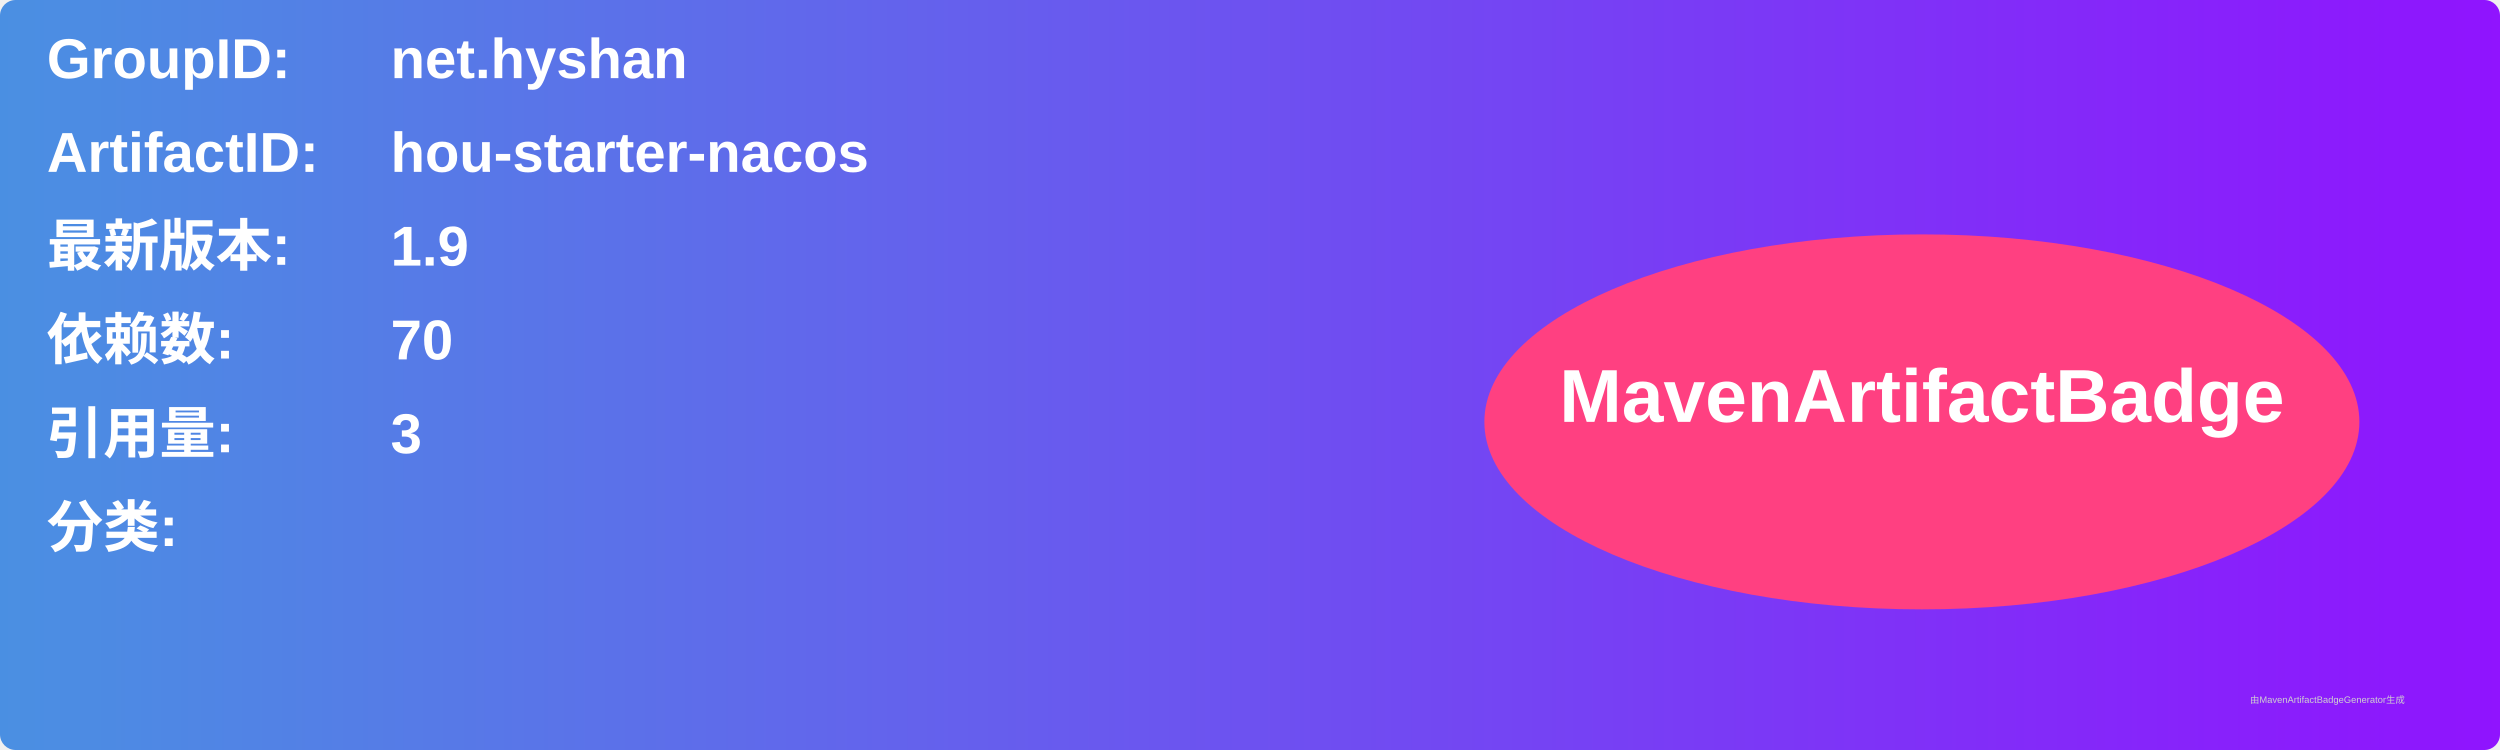
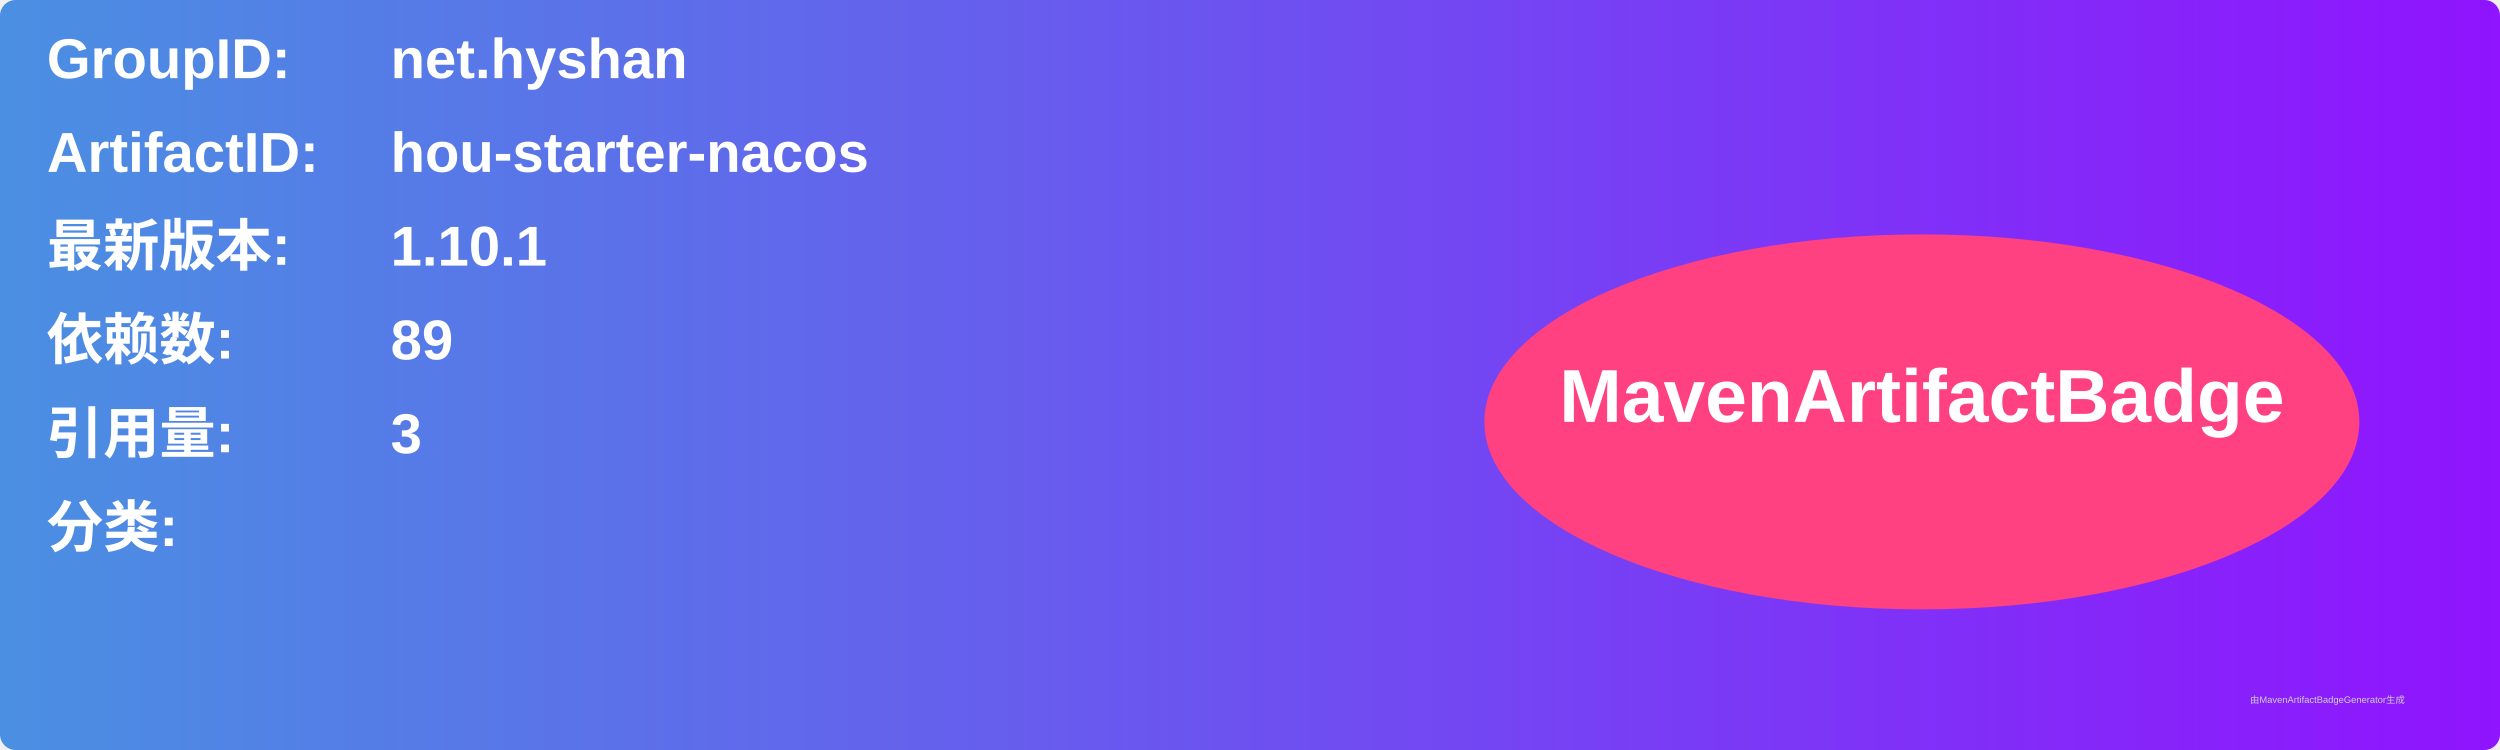
<svg xmlns="http://www.w3.org/2000/svg" width="800" height="240" viewBox="0 0 800 240">
  <linearGradient id="grad" x1="0%" y1="0%" x2="100%" y2="0%">
    <stop offset="0%" stop-color="#4a90e2" />
    <stop offset="100%" stop-color="#9013fe" />
  </linearGradient>
  <rect width="100%" height="100%" rx="5" ry="5" fill="url(#grad)" />
  <g transform="translate(15, 15)">
    <text x="0" y="10" font-family="Arial" font-size="18" fill="white" font-weight="bold" width="260">GroupID:</text>
    <text x="110" y="10" font-family="Arial" font-size="18" fill="white" font-weight="bold" width="460">net.hyshan</text>
    <text x="0" y="40" font-family="Arial" font-size="18" fill="white" font-weight="bold" width="260">ArtifactID:</text>
    <text x="110" y="40" font-family="Arial" font-size="18" fill="white" font-weight="bold" width="460">hou-starter-nacos</text>
    <text x="0" y="70" font-family="Arial" font-size="18" fill="white" font-weight="bold">最新版本:</text>
    <text x="110" y="70" font-family="Arial" font-size="18" fill="white" font-weight="bold">
-       <tspan font-weight="bold">1.9</tspan>
+       <tspan font-weight="bold">1.10.1</tspan>
    </text>
    <text x="0" y="100" font-family="Arial" font-size="18" fill="white" font-weight="bold">依赖数: </text>
    <text x="110" y="100" font-family="Arial" font-size="18" fill="white">
-       <tspan font-weight="bold">70</tspan>
+       <tspan font-weight="bold">89</tspan>
    </text>
    <text x="0" y="130" font-family="Arial" font-size="18" fill="white" font-weight="bold">引用量: </text>
    <text x="110" y="130" font-family="Arial" font-size="18" fill="white">
      <tspan font-weight="bold">3</tspan>
    </text>
    <text x="0" y="160" font-family="Arial" font-size="18" fill="white" font-weight="bold">分类:</text>
    <text x="10" y="190" font-family="Arial" font-size="10" fill="white">
      <tspan font-weight="bold" />
    </text>
    <ellipse cx="600" cy="120" rx="140" ry="60" fill="#ff4081" />
    <text x="600" y="120" text-anchor="middle" font-family="Arial" font-size="24" fill="white" font-weight="bold">MavenArtifactBadge</text>
  </g>
  <text x="720" y="225" font-family="Arial" font-size="3" fill="#d0d0d0">由MavenArtifactBadgeGenerator生成</text>
</svg>
